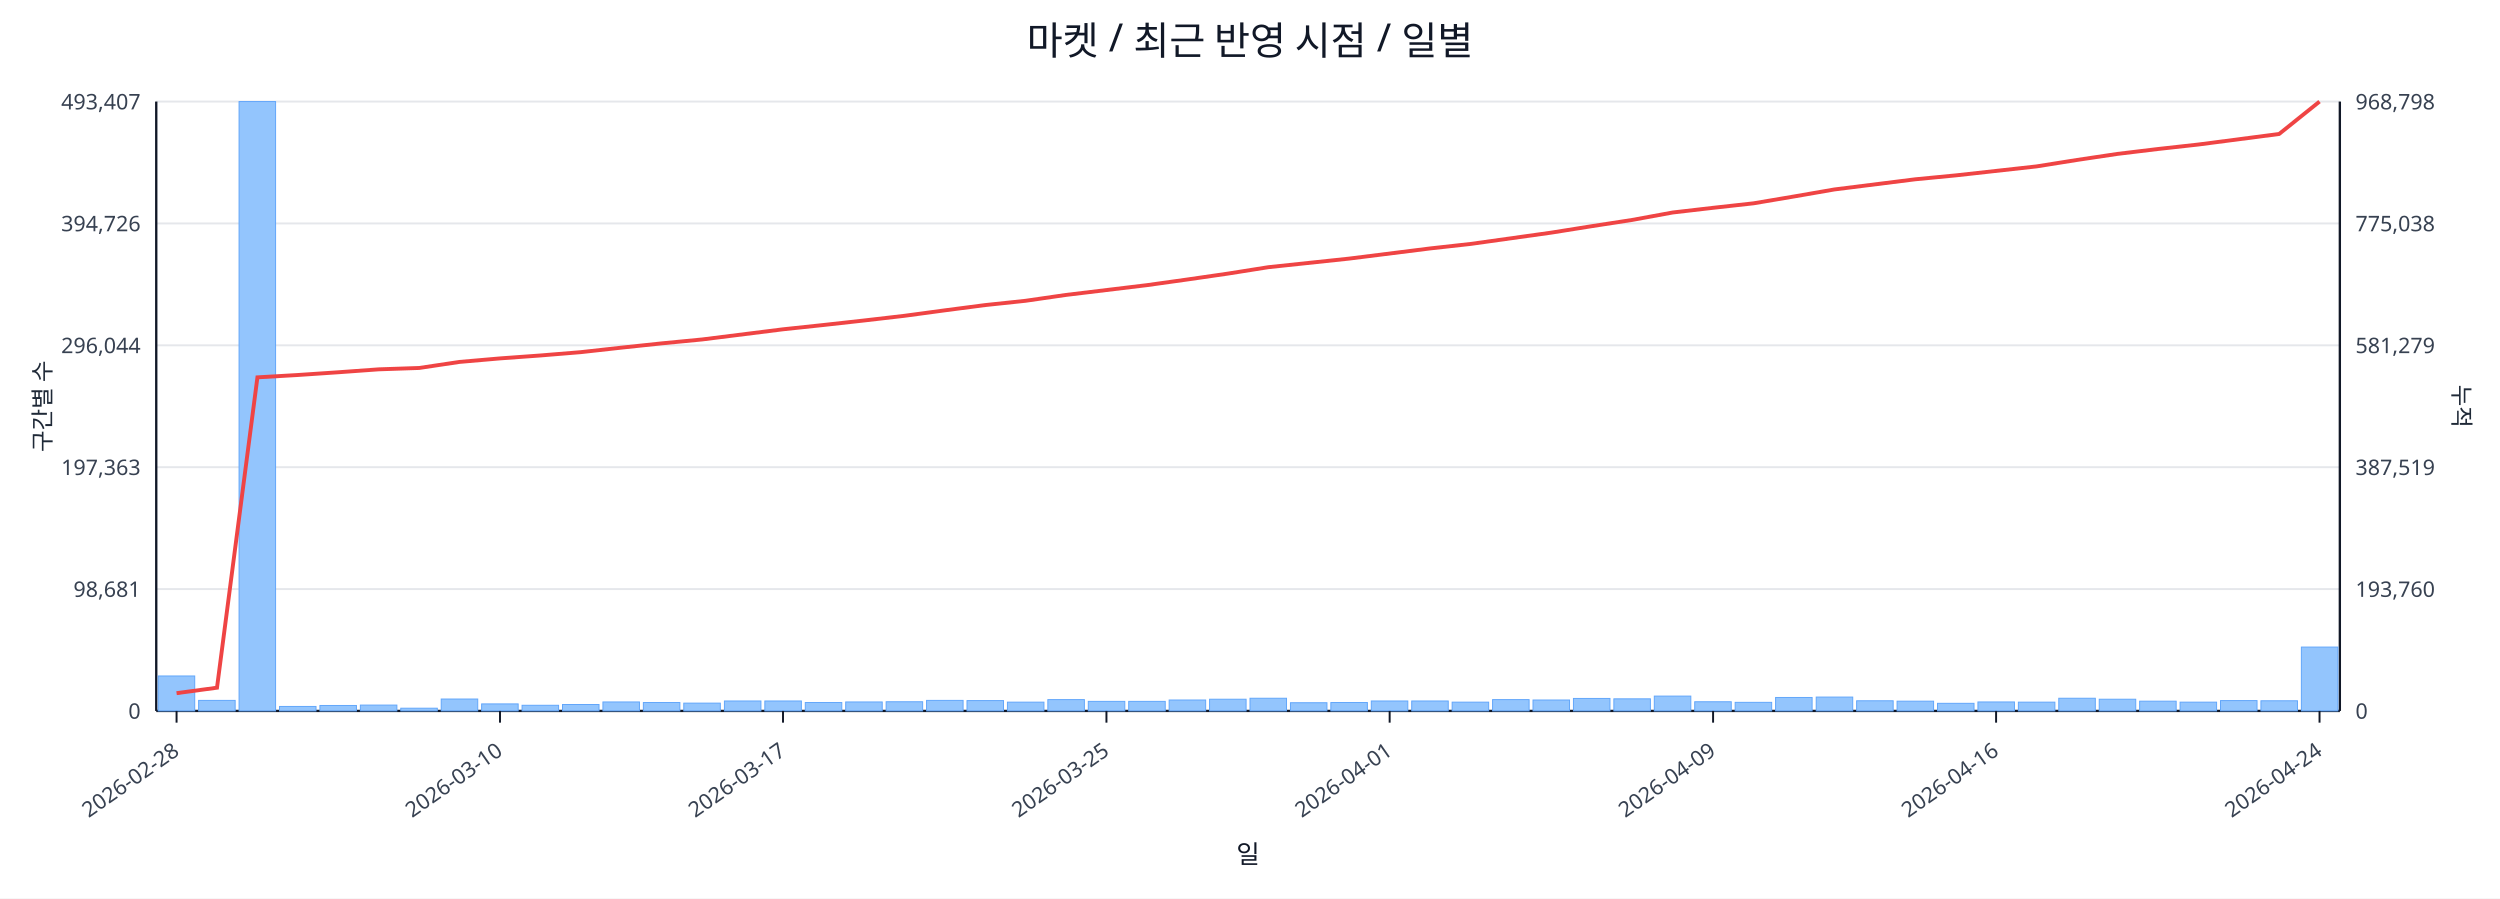
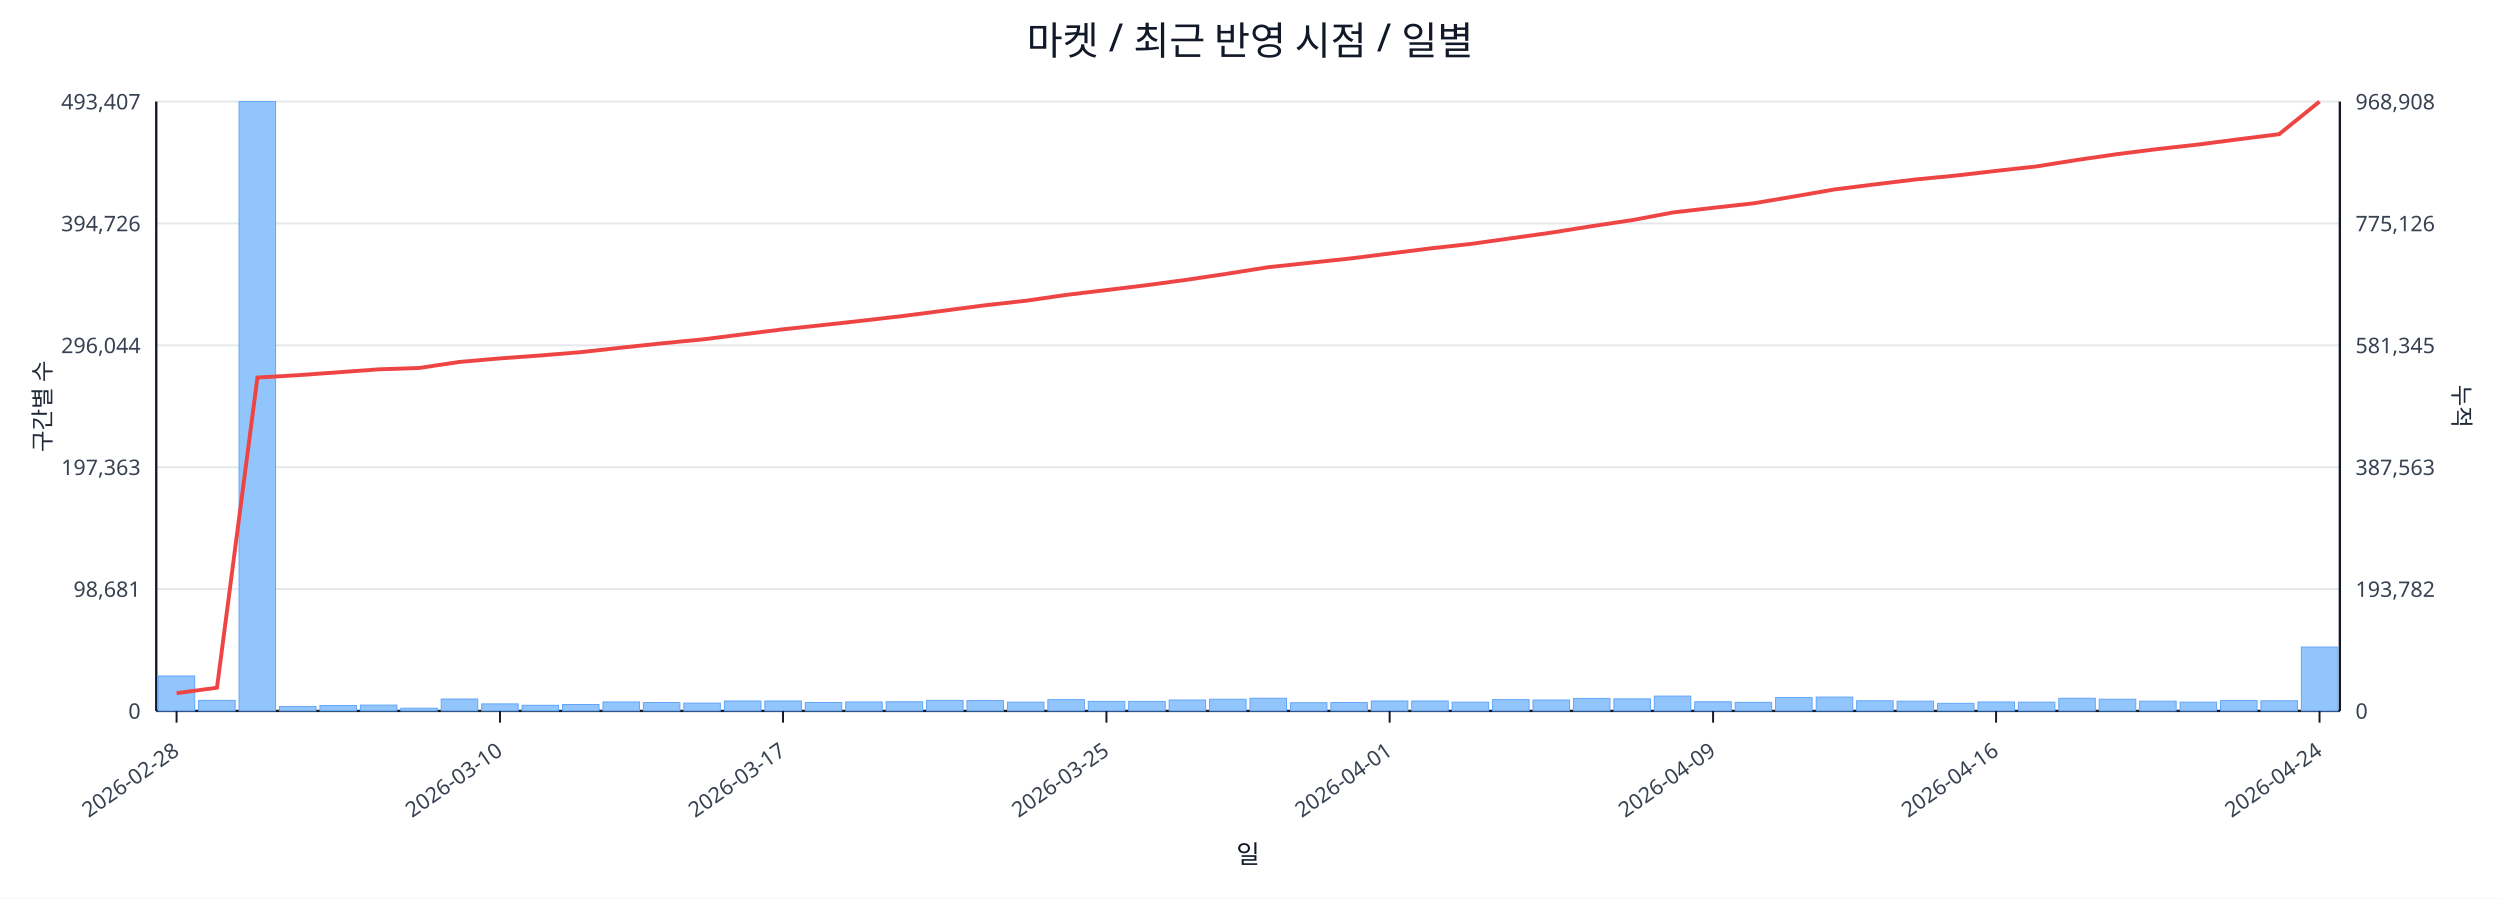
<svg xmlns="http://www.w3.org/2000/svg" width="1280" height="460" viewBox="0 0 1280 460">
  <rect x="0" y="0" width="100%" height="100%" fill="#ffffff" />
  <text x="640.0" y="28" font-size="20" text-anchor="middle" font-family="sans-serif" fill="#111827">마켓 / 최근 반영 시점 / 일별</text>
  <line x1="80.0" y1="52.0" x2="1198.0" y2="52.0" stroke="#e5e7eb" stroke-width="1" />
  <text x="72.0" y="56.0" font-size="11" text-anchor="end" font-family="sans-serif" fill="#374151">493,407</text>
-   <text x="1206.0" y="56.0" font-size="11" text-anchor="start" font-family="sans-serif" fill="#374151">968,798</text>
+   <text x="1206.0" y="56.0" font-size="11" text-anchor="start" font-family="sans-serif" fill="#374151">968,908</text>
  <line x1="80.0" y1="114.4" x2="1198.0" y2="114.4" stroke="#e5e7eb" stroke-width="1" />
  <text x="72.0" y="118.4" font-size="11" text-anchor="end" font-family="sans-serif" fill="#374151">394,726</text>
-   <text x="1206.0" y="118.4" font-size="11" text-anchor="start" font-family="sans-serif" fill="#374151">775,038</text>
+   <text x="1206.0" y="118.4" font-size="11" text-anchor="start" font-family="sans-serif" fill="#374151">775,126</text>
  <line x1="80.0" y1="176.8" x2="1198.0" y2="176.8" stroke="#e5e7eb" stroke-width="1" />
  <text x="72.0" y="180.8" font-size="11" text-anchor="end" font-family="sans-serif" fill="#374151">296,044</text>
-   <text x="1206.0" y="180.8" font-size="11" text-anchor="start" font-family="sans-serif" fill="#374151">581,279</text>
+   <text x="1206.0" y="180.8" font-size="11" text-anchor="start" font-family="sans-serif" fill="#374151">581,345</text>
  <line x1="80.0" y1="239.2" x2="1198.0" y2="239.2" stroke="#e5e7eb" stroke-width="1" />
  <text x="72.0" y="243.2" font-size="11" text-anchor="end" font-family="sans-serif" fill="#374151">197,363</text>
-   <text x="1206.0" y="243.2" font-size="11" text-anchor="start" font-family="sans-serif" fill="#374151">387,519</text>
+   <text x="1206.0" y="243.2" font-size="11" text-anchor="start" font-family="sans-serif" fill="#374151">387,563</text>
  <line x1="80.0" y1="301.6" x2="1198.0" y2="301.6" stroke="#e5e7eb" stroke-width="1" />
  <text x="72.0" y="305.6" font-size="11" text-anchor="end" font-family="sans-serif" fill="#374151">98,681</text>
-   <text x="1206.0" y="305.6" font-size="11" text-anchor="start" font-family="sans-serif" fill="#374151">193,760</text>
+   <text x="1206.0" y="305.6" font-size="11" text-anchor="start" font-family="sans-serif" fill="#374151">193,782</text>
  <line x1="80.0" y1="364.0" x2="1198.0" y2="364.0" stroke="#e5e7eb" stroke-width="1" />
  <text x="72.0" y="368.0" font-size="11" text-anchor="end" font-family="sans-serif" fill="#374151">0</text>
  <text x="1206.0" y="368.0" font-size="11" text-anchor="start" font-family="sans-serif" fill="#374151">0</text>
  <line x1="80.0" y1="364.0" x2="1198.0" y2="364.0" stroke="#111827" stroke-width="1.2" />
  <line x1="80.0" y1="52.0" x2="80.0" y2="364.0" stroke="#111827" stroke-width="1.2" />
  <line x1="1198.0" y1="52.0" x2="1198.0" y2="364.0" stroke="#111827" stroke-width="1.2" />
  <rect x="81.0" y="346.1" width="18.7" height="17.9" fill="#93c5fd" stroke="#60a5fa" stroke-width="0.5" />
  <rect x="101.7" y="358.6" width="18.7" height="5.4" fill="#93c5fd" stroke="#60a5fa" stroke-width="0.5" />
  <rect x="122.4" y="52.0" width="18.7" height="312.0" fill="#93c5fd" stroke="#60a5fa" stroke-width="0.5" />
  <rect x="143.1" y="361.7" width="18.7" height="2.3" fill="#93c5fd" stroke="#60a5fa" stroke-width="0.5" />
  <rect x="163.8" y="361.2" width="18.7" height="2.8" fill="#93c5fd" stroke="#60a5fa" stroke-width="0.5" />
  <rect x="184.5" y="361.0" width="18.7" height="3.0" fill="#93c5fd" stroke="#60a5fa" stroke-width="0.5" />
  <rect x="205.2" y="362.6" width="18.7" height="1.4" fill="#93c5fd" stroke="#60a5fa" stroke-width="0.5" />
  <rect x="225.9" y="357.9" width="18.7" height="6.1" fill="#93c5fd" stroke="#60a5fa" stroke-width="0.5" />
  <rect x="246.6" y="360.4" width="18.7" height="3.6" fill="#93c5fd" stroke="#60a5fa" stroke-width="0.5" />
  <rect x="267.3" y="361.1" width="18.7" height="2.9" fill="#93c5fd" stroke="#60a5fa" stroke-width="0.5" />
  <rect x="288.0" y="360.7" width="18.7" height="3.3" fill="#93c5fd" stroke="#60a5fa" stroke-width="0.5" />
  <rect x="308.7" y="359.4" width="18.7" height="4.6" fill="#93c5fd" stroke="#60a5fa" stroke-width="0.5" />
  <rect x="329.4" y="359.7" width="18.7" height="4.3" fill="#93c5fd" stroke="#60a5fa" stroke-width="0.5" />
  <rect x="350.1" y="360.0" width="18.7" height="4.0" fill="#93c5fd" stroke="#60a5fa" stroke-width="0.5" />
  <rect x="370.9" y="358.9" width="18.7" height="5.1" fill="#93c5fd" stroke="#60a5fa" stroke-width="0.5" />
  <rect x="391.6" y="358.9" width="18.7" height="5.1" fill="#93c5fd" stroke="#60a5fa" stroke-width="0.5" />
  <rect x="412.3" y="359.7" width="18.7" height="4.3" fill="#93c5fd" stroke="#60a5fa" stroke-width="0.5" />
  <rect x="433.0" y="359.4" width="18.7" height="4.6" fill="#93c5fd" stroke="#60a5fa" stroke-width="0.5" />
  <rect x="453.7" y="359.3" width="18.7" height="4.7" fill="#93c5fd" stroke="#60a5fa" stroke-width="0.5" />
  <rect x="474.4" y="358.6" width="18.7" height="5.4" fill="#93c5fd" stroke="#60a5fa" stroke-width="0.5" />
  <rect x="495.1" y="358.7" width="18.7" height="5.3" fill="#93c5fd" stroke="#60a5fa" stroke-width="0.5" />
  <rect x="515.8" y="359.5" width="18.7" height="4.5" fill="#93c5fd" stroke="#60a5fa" stroke-width="0.5" />
  <rect x="536.5" y="358.2" width="18.7" height="5.8" fill="#93c5fd" stroke="#60a5fa" stroke-width="0.5" />
  <rect x="557.2" y="359.1" width="18.7" height="4.9" fill="#93c5fd" stroke="#60a5fa" stroke-width="0.5" />
  <rect x="577.9" y="359.1" width="18.7" height="4.9" fill="#93c5fd" stroke="#60a5fa" stroke-width="0.5" />
  <rect x="598.6" y="358.4" width="18.7" height="5.6" fill="#93c5fd" stroke="#60a5fa" stroke-width="0.5" />
  <rect x="619.3" y="358.0" width="18.7" height="6.0" fill="#93c5fd" stroke="#60a5fa" stroke-width="0.5" />
  <rect x="640.0" y="357.5" width="18.7" height="6.5" fill="#93c5fd" stroke="#60a5fa" stroke-width="0.5" />
  <rect x="660.7" y="359.8" width="18.7" height="4.2" fill="#93c5fd" stroke="#60a5fa" stroke-width="0.5" />
  <rect x="681.4" y="359.7" width="18.7" height="4.3" fill="#93c5fd" stroke="#60a5fa" stroke-width="0.5" />
  <rect x="702.1" y="358.9" width="18.7" height="5.1" fill="#93c5fd" stroke="#60a5fa" stroke-width="0.5" />
  <rect x="722.8" y="358.9" width="18.7" height="5.1" fill="#93c5fd" stroke="#60a5fa" stroke-width="0.5" />
  <rect x="743.5" y="359.5" width="18.7" height="4.5" fill="#93c5fd" stroke="#60a5fa" stroke-width="0.5" />
  <rect x="764.2" y="358.2" width="18.7" height="5.8" fill="#93c5fd" stroke="#60a5fa" stroke-width="0.5" />
  <rect x="784.9" y="358.4" width="18.7" height="5.6" fill="#93c5fd" stroke="#60a5fa" stroke-width="0.5" />
  <rect x="805.6" y="357.6" width="18.7" height="6.4" fill="#93c5fd" stroke="#60a5fa" stroke-width="0.5" />
  <rect x="826.3" y="357.8" width="18.7" height="6.2" fill="#93c5fd" stroke="#60a5fa" stroke-width="0.5" />
  <rect x="847.0" y="356.4" width="18.7" height="7.6" fill="#93c5fd" stroke="#60a5fa" stroke-width="0.5" />
  <rect x="867.7" y="359.3" width="18.7" height="4.7" fill="#93c5fd" stroke="#60a5fa" stroke-width="0.5" />
  <rect x="888.4" y="359.6" width="18.7" height="4.4" fill="#93c5fd" stroke="#60a5fa" stroke-width="0.5" />
  <rect x="909.1" y="357.1" width="18.7" height="6.9" fill="#93c5fd" stroke="#60a5fa" stroke-width="0.5" />
  <rect x="929.9" y="356.9" width="18.7" height="7.1" fill="#93c5fd" stroke="#60a5fa" stroke-width="0.5" />
  <rect x="950.6" y="358.8" width="18.7" height="5.2" fill="#93c5fd" stroke="#60a5fa" stroke-width="0.5" />
  <rect x="971.3" y="359.0" width="18.7" height="5.0" fill="#93c5fd" stroke="#60a5fa" stroke-width="0.5" />
  <rect x="992.0" y="360.1" width="18.7" height="3.9" fill="#93c5fd" stroke="#60a5fa" stroke-width="0.5" />
  <rect x="1012.7" y="359.4" width="18.7" height="4.6" fill="#93c5fd" stroke="#60a5fa" stroke-width="0.5" />
  <rect x="1033.4" y="359.5" width="18.7" height="4.5" fill="#93c5fd" stroke="#60a5fa" stroke-width="0.5" />
  <rect x="1054.1" y="357.5" width="18.7" height="6.5" fill="#93c5fd" stroke="#60a5fa" stroke-width="0.5" />
  <rect x="1074.8" y="358.0" width="18.7" height="6.0" fill="#93c5fd" stroke="#60a5fa" stroke-width="0.5" />
  <rect x="1095.5" y="359.0" width="18.7" height="5.0" fill="#93c5fd" stroke="#60a5fa" stroke-width="0.5" />
  <rect x="1116.2" y="359.5" width="18.7" height="4.5" fill="#93c5fd" stroke="#60a5fa" stroke-width="0.5" />
  <rect x="1136.9" y="358.7" width="18.7" height="5.3" fill="#93c5fd" stroke="#60a5fa" stroke-width="0.5" />
  <rect x="1157.6" y="358.8" width="18.7" height="5.2" fill="#93c5fd" stroke="#60a5fa" stroke-width="0.5" />
  <rect x="1178.3" y="331.3" width="18.7" height="32.7" fill="#93c5fd" stroke="#60a5fa" stroke-width="0.5" />
-   <polyline fill="none" stroke="#ef4444" stroke-width="2" points="90.4,354.9 111.1,352.1 131.8,193.2 152.5,192.0 173.2,190.6 193.9,189.1 214.6,188.4 235.3,185.3 256.0,183.5 276.7,182.0 297.4,180.3 318.1,178.0 338.8,175.8 359.5,173.8 380.2,171.2 400.9,168.6 421.6,166.4 442.3,164.1 463.0,161.7 483.7,158.9 504.4,156.2 525.1,154.0 545.8,151.0 566.5,148.5 587.2,146.0 607.9,143.1 628.6,140.1 649.4,136.8 670.1,134.6 690.8,132.4 711.5,129.8 732.2,127.2 752.9,124.9 773.6,122.0 794.3,119.1 815.0,115.8 835.7,112.6 856.4,108.8 877.1,106.4 897.8,104.1 918.5,100.6 939.2,97.0 959.9,94.4 980.6,91.8 1001.3,89.8 1022.0,87.5 1042.7,85.2 1063.4,81.9 1084.1,78.8 1104.8,76.3 1125.5,74.0 1146.2,71.3 1166.9,68.6 1187.6,52.0" />
+   <polyline fill="none" stroke="#ef4444" stroke-width="2" points="90.4,354.9 111.1,352.1 131.8,193.3 152.5,192.1 173.2,190.6 193.9,189.1 214.6,188.4 235.3,185.3 256.0,183.5 276.7,182.0 297.4,180.3 318.1,178.0 338.8,175.8 359.5,173.8 380.2,171.2 400.9,168.6 421.6,166.4 442.3,164.1 463.0,161.7 483.7,159.0 504.4,156.3 525.1,154.0 545.8,151.0 566.5,148.5 587.2,146.0 607.9,143.2 628.6,140.1 649.4,136.8 670.1,134.6 690.8,132.4 711.5,129.8 732.2,127.2 752.9,124.9 773.6,122.0 794.3,119.1 815.0,115.8 835.7,112.7 856.4,108.8 877.1,106.4 897.8,104.1 918.5,100.6 939.2,97.0 959.9,94.4 980.6,91.9 1001.3,89.9 1022.0,87.5 1042.7,85.2 1063.4,81.9 1084.1,78.9 1104.8,76.3 1125.5,74.0 1146.2,71.3 1166.9,68.7 1187.6,52.0" />
  <line x1="90.4" y1="364.0" x2="90.4" y2="370.0" stroke="#111827" stroke-width="1" />
  <text x="92.4" y="386.0" font-size="11" text-anchor="end" transform="rotate(-35 92.4 386.0)" font-family="sans-serif" fill="#374151">2026-02-28</text>
  <line x1="256.0" y1="364.0" x2="256.0" y2="370.0" stroke="#111827" stroke-width="1" />
  <text x="258.0" y="386.0" font-size="11" text-anchor="end" transform="rotate(-35 258.0 386.0)" font-family="sans-serif" fill="#374151">2026-03-10</text>
  <line x1="400.9" y1="364.0" x2="400.9" y2="370.0" stroke="#111827" stroke-width="1" />
  <text x="402.9" y="386.0" font-size="11" text-anchor="end" transform="rotate(-35 402.9 386.0)" font-family="sans-serif" fill="#374151">2026-03-17</text>
  <line x1="566.5" y1="364.0" x2="566.5" y2="370.0" stroke="#111827" stroke-width="1" />
  <text x="568.5" y="386.0" font-size="11" text-anchor="end" transform="rotate(-35 568.5 386.0)" font-family="sans-serif" fill="#374151">2026-03-25</text>
  <line x1="711.5" y1="364.0" x2="711.5" y2="370.0" stroke="#111827" stroke-width="1" />
  <text x="713.5" y="386.0" font-size="11" text-anchor="end" transform="rotate(-35 713.5 386.0)" font-family="sans-serif" fill="#374151">2026-04-01</text>
  <line x1="877.1" y1="364.0" x2="877.1" y2="370.0" stroke="#111827" stroke-width="1" />
  <text x="879.1" y="386.0" font-size="11" text-anchor="end" transform="rotate(-35 879.1 386.0)" font-family="sans-serif" fill="#374151">2026-04-09</text>
  <line x1="1022.0" y1="364.0" x2="1022.0" y2="370.0" stroke="#111827" stroke-width="1" />
  <text x="1024.0" y="386.0" font-size="11" text-anchor="end" transform="rotate(-35 1024.0 386.0)" font-family="sans-serif" fill="#374151">2026-04-16</text>
  <line x1="1187.6" y1="364.0" x2="1187.6" y2="370.0" stroke="#111827" stroke-width="1" />
  <text x="1189.6" y="386.0" font-size="11" text-anchor="end" transform="rotate(-35 1189.6 386.0)" font-family="sans-serif" fill="#374151">2026-04-24</text>
  <text x="26" y="208.0" font-size="12" transform="rotate(-90 26 208.0)" text-anchor="middle" font-family="sans-serif" fill="#1f2937">구간별 수</text>
  <text x="1256.0" y="208.0" font-size="12" transform="rotate(90 1256.0 208.0)" text-anchor="middle" font-family="sans-serif" fill="#1f2937">누적</text>
  <text x="639.0" y="442.0" font-size="13" text-anchor="middle" font-family="sans-serif" fill="#111827">일</text>
</svg>
